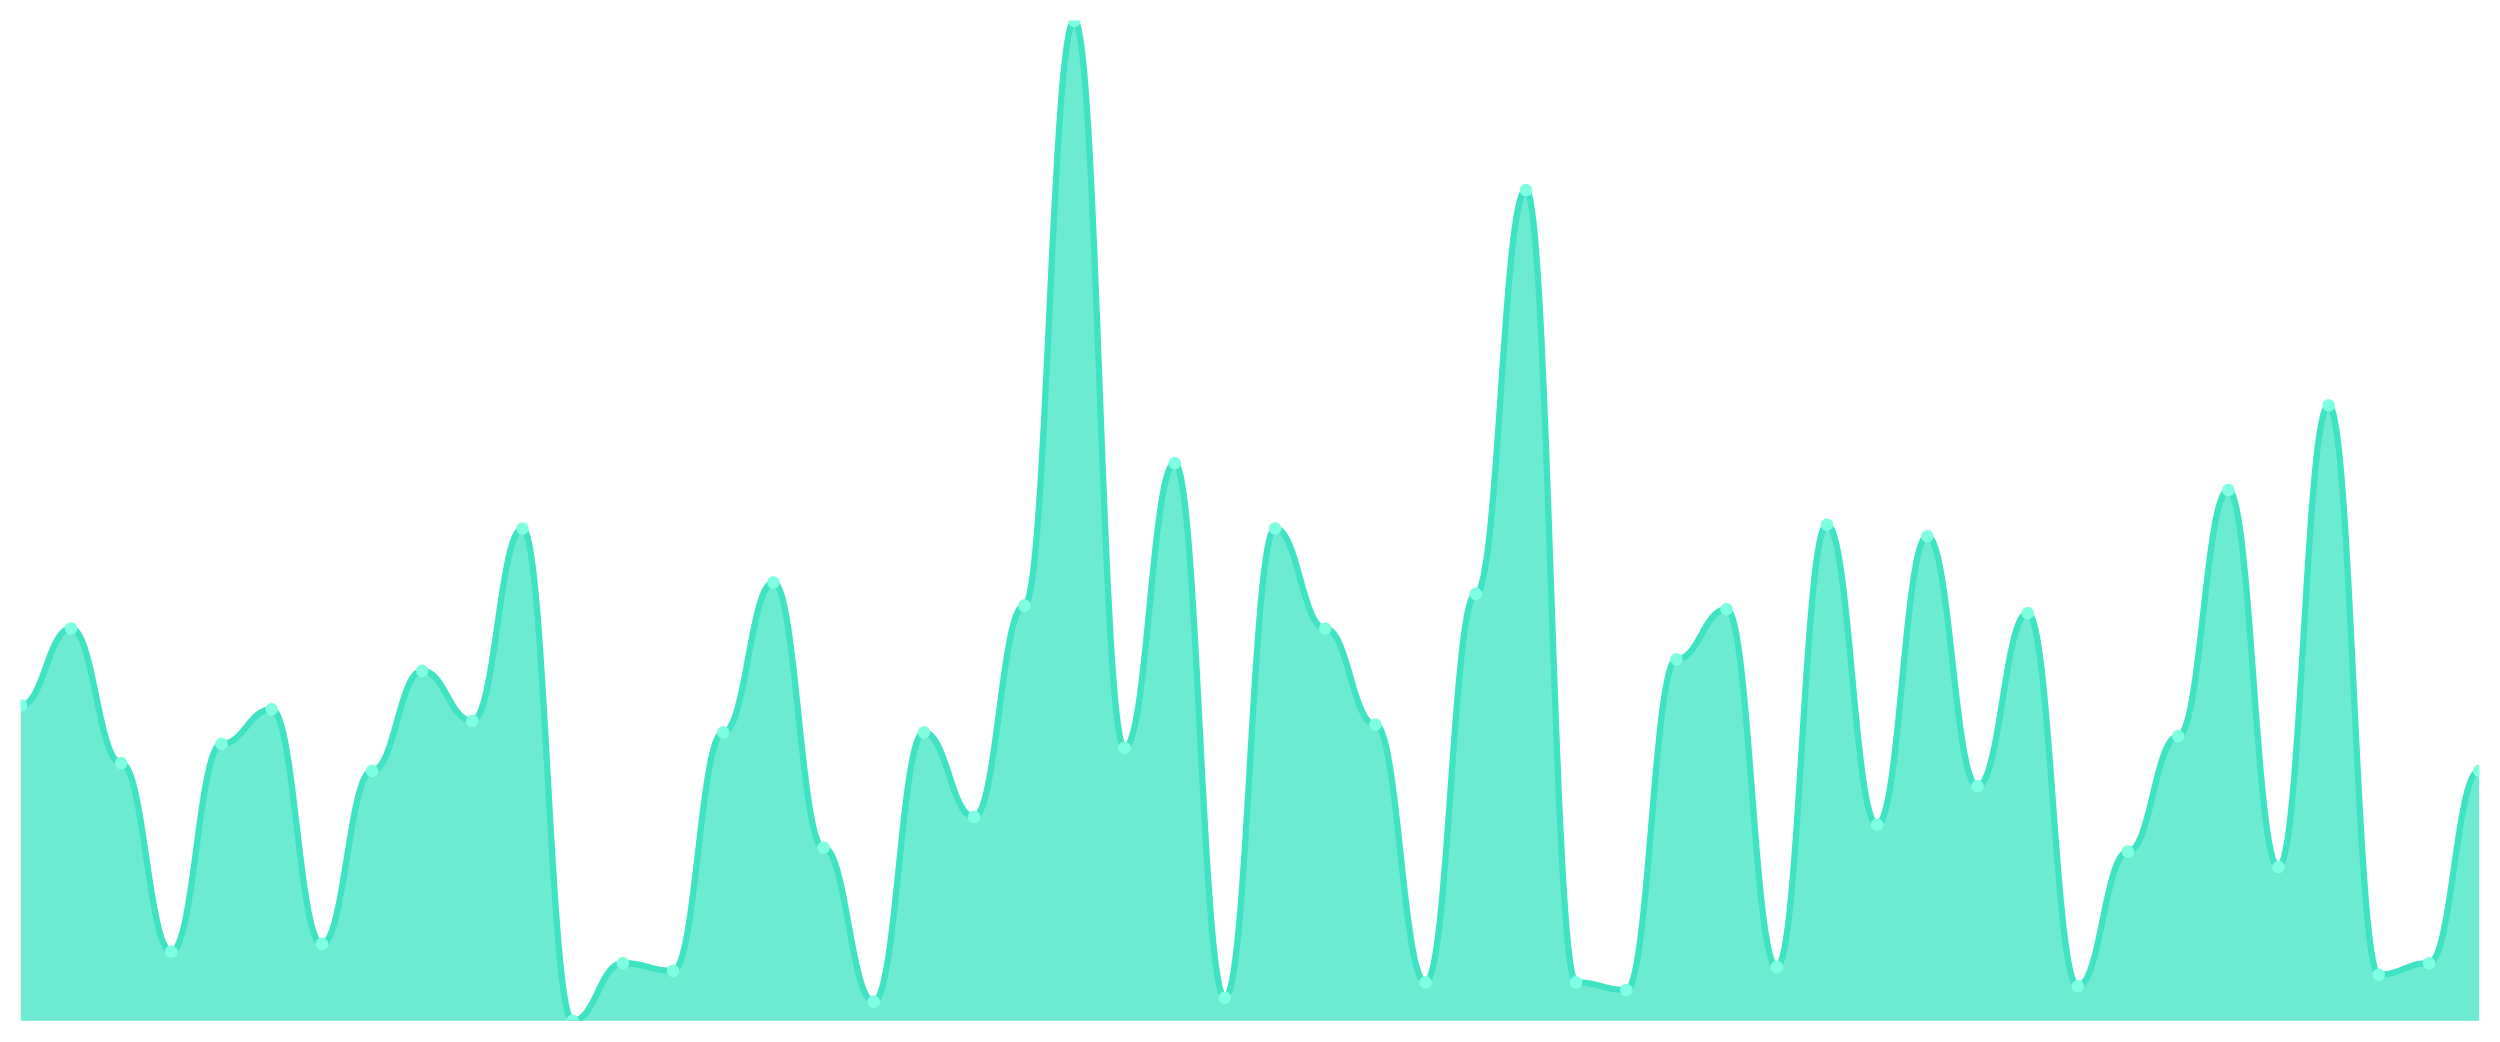
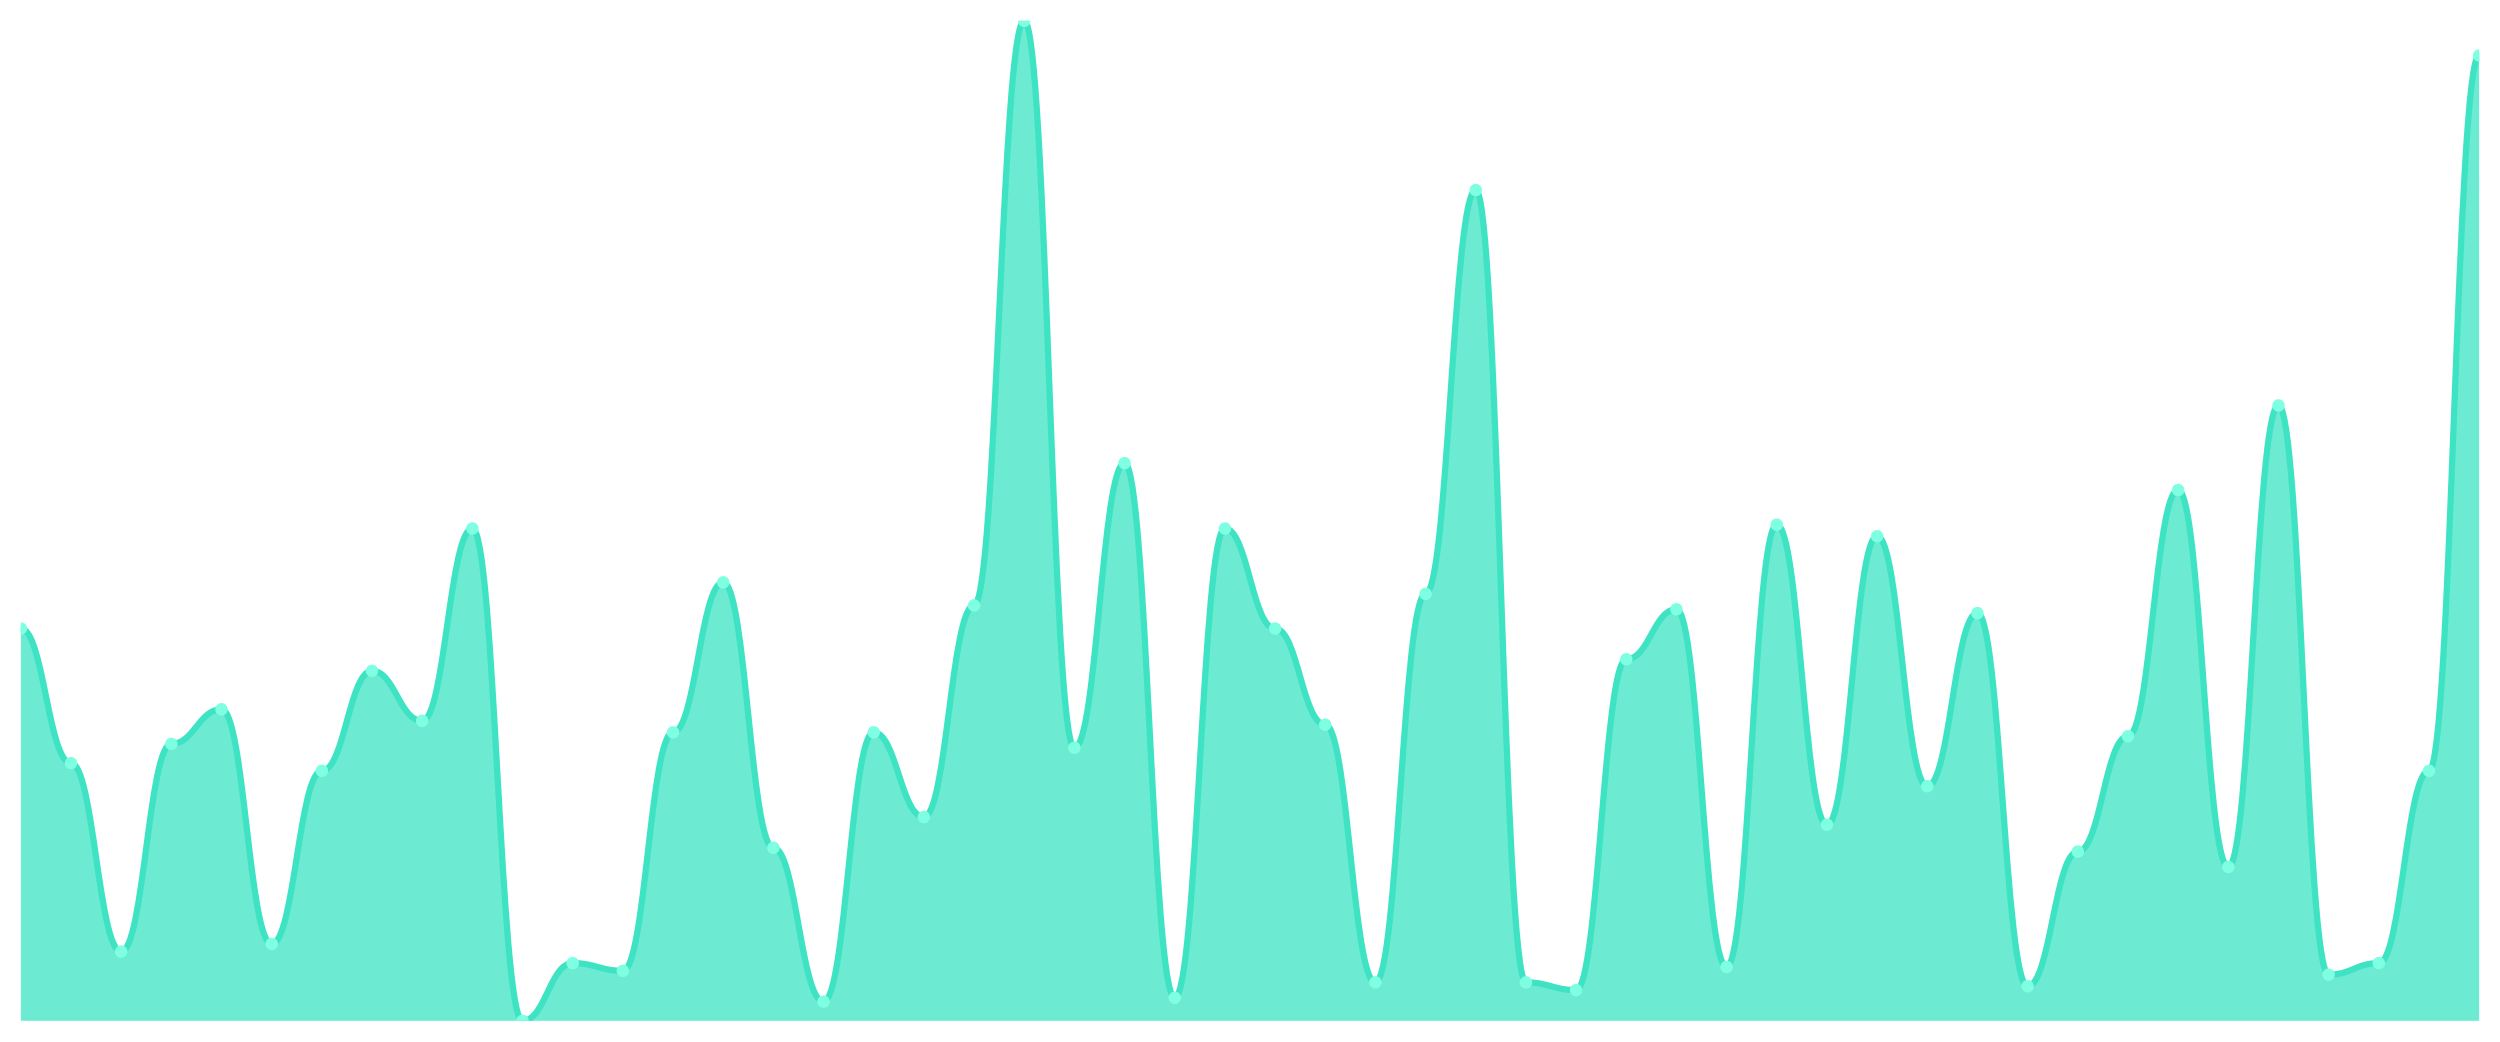
<svg xmlns="http://www.w3.org/2000/svg" viewBox="0 0 1200 500" width="1200" height="500">
  <defs>
    <clipPath id="c">
      <rect x="10" y="10" width="1180" height="480" />
    </clipPath>
  </defs>
  <rect width="1200" height="500" fill="none" />
  <g clip-path="url(#c)">
-     <path d="M 10,490 L 10,338.615 C 20.837,338.615 23.245,301.692 34.082,301.692 C 44.918,301.692 47.327,366.308 58.163,366.308 C 69,366.308 71.408,456.769 82.245,456.769 C 93.082,456.769 95.49,357.077 106.327,357.077 C 117.163,357.077 119.571,340.462 130.408,340.462 C 141.245,340.462 143.653,453.077 154.49,453.077 C 165.327,453.077 167.735,370 178.571,370 C 189.408,370 191.816,322 202.653,322 C 213.49,322 215.898,346 226.735,346 C 237.571,346 239.98,253.692 250.816,253.692 C 261.653,253.692 264.061,490 274.898,490 C 285.735,490 288.143,462.308 298.98,462.308 C 309.816,462.308 312.224,466 323.061,466 C 333.898,466 336.306,351.538 347.143,351.538 C 357.98,351.538 360.388,279.538 371.224,279.538 C 382.061,279.538 384.469,406.923 395.306,406.923 C 406.143,406.923 408.551,480.769 419.388,480.769 C 430.224,480.769 432.633,351.538 443.469,351.538 C 454.306,351.538 456.714,392.154 467.551,392.154 C 478.388,392.154 480.796,290.615 491.633,290.615 C 502.469,290.615 504.878,10 515.714,10 C 526.551,10 528.959,358.923 539.796,358.923 C 550.633,358.923 553.041,222.308 563.878,222.308 C 574.714,222.308 577.122,478.923 587.959,478.923 C 598.796,478.923 601.204,253.692 612.041,253.692 C 622.878,253.692 625.286,301.692 636.122,301.692 C 646.959,301.692 649.367,347.846 660.204,347.846 C 671.041,347.846 673.449,471.538 684.286,471.538 C 695.122,471.538 697.531,285.077 708.367,285.077 C 719.204,285.077 721.612,91.231 732.449,91.231 C 743.286,91.231 745.694,471.538 756.531,471.538 C 767.367,471.538 769.776,475.231 780.612,475.231 C 791.449,475.231 793.857,316.462 804.694,316.462 C 815.531,316.462 817.939,292.462 828.776,292.462 C 839.612,292.462 842.02,464.154 852.857,464.154 C 863.694,464.154 866.102,251.846 876.939,251.846 C 887.776,251.846 890.184,395.846 901.02,395.846 C 911.857,395.846 914.265,257.385 925.102,257.385 C 935.939,257.385 938.347,377.385 949.184,377.385 C 960.02,377.385 962.429,294.308 973.265,294.308 C 984.102,294.308 986.51,473.385 997.347,473.385 C 1008.184,473.385 1010.592,408.769 1021.429,408.769 C 1032.265,408.769 1034.673,353.385 1045.51,353.385 C 1056.347,353.385 1058.755,235.231 1069.592,235.231 C 1080.429,235.231 1082.837,416.154 1093.673,416.154 C 1104.51,416.154 1106.918,194.615 1117.755,194.615 C 1128.592,194.615 1131,467.846 1141.837,467.846 C 1152.673,467.846 1155.082,462.308 1165.918,462.308 C 1176.755,462.308 1179.163,370 1190,370 L 1190,490 Z" fill="rgba(61,227,195,0.75)" />
-     <path d="M 10,338.615 C 20.837,338.615 23.245,301.692 34.082,301.692 C 44.918,301.692 47.327,366.308 58.163,366.308 C 69,366.308 71.408,456.769 82.245,456.769 C 93.082,456.769 95.49,357.077 106.327,357.077 C 117.163,357.077 119.571,340.462 130.408,340.462 C 141.245,340.462 143.653,453.077 154.49,453.077 C 165.327,453.077 167.735,370 178.571,370 C 189.408,370 191.816,322 202.653,322 C 213.49,322 215.898,346 226.735,346 C 237.571,346 239.98,253.692 250.816,253.692 C 261.653,253.692 264.061,490 274.898,490 C 285.735,490 288.143,462.308 298.98,462.308 C 309.816,462.308 312.224,466 323.061,466 C 333.898,466 336.306,351.538 347.143,351.538 C 357.98,351.538 360.388,279.538 371.224,279.538 C 382.061,279.538 384.469,406.923 395.306,406.923 C 406.143,406.923 408.551,480.769 419.388,480.769 C 430.224,480.769 432.633,351.538 443.469,351.538 C 454.306,351.538 456.714,392.154 467.551,392.154 C 478.388,392.154 480.796,290.615 491.633,290.615 C 502.469,290.615 504.878,10 515.714,10 C 526.551,10 528.959,358.923 539.796,358.923 C 550.633,358.923 553.041,222.308 563.878,222.308 C 574.714,222.308 577.122,478.923 587.959,478.923 C 598.796,478.923 601.204,253.692 612.041,253.692 C 622.878,253.692 625.286,301.692 636.122,301.692 C 646.959,301.692 649.367,347.846 660.204,347.846 C 671.041,347.846 673.449,471.538 684.286,471.538 C 695.122,471.538 697.531,285.077 708.367,285.077 C 719.204,285.077 721.612,91.231 732.449,91.231 C 743.286,91.231 745.694,471.538 756.531,471.538 C 767.367,471.538 769.776,475.231 780.612,475.231 C 791.449,475.231 793.857,316.462 804.694,316.462 C 815.531,316.462 817.939,292.462 828.776,292.462 C 839.612,292.462 842.02,464.154 852.857,464.154 C 863.694,464.154 866.102,251.846 876.939,251.846 C 887.776,251.846 890.184,395.846 901.02,395.846 C 911.857,395.846 914.265,257.385 925.102,257.385 C 935.939,257.385 938.347,377.385 949.184,377.385 C 960.02,377.385 962.429,294.308 973.265,294.308 C 984.102,294.308 986.51,473.385 997.347,473.385 C 1008.184,473.385 1010.592,408.769 1021.429,408.769 C 1032.265,408.769 1034.673,353.385 1045.51,353.385 C 1056.347,353.385 1058.755,235.231 1069.592,235.231 C 1080.429,235.231 1082.837,416.154 1093.673,416.154 C 1104.51,416.154 1106.918,194.615 1117.755,194.615 C 1128.592,194.615 1131,467.846 1141.837,467.846 C 1152.673,467.846 1155.082,462.308 1165.918,462.308 C 1176.755,462.308 1179.163,370 1190,370" fill="none" stroke="#3de3c3" stroke-width="3" stroke-linecap="round" stroke-linejoin="round" />
-     <circle cx="10" cy="338.615" r="3" fill="#7fffe1" />
-     <circle cx="34.082" cy="301.692" r="3" fill="#7fffe1" />
-     <circle cx="58.163" cy="366.308" r="3" fill="#7fffe1" />
-     <circle cx="82.245" cy="456.769" r="3" fill="#7fffe1" />
-     <circle cx="106.327" cy="357.077" r="3" fill="#7fffe1" />
-     <circle cx="130.408" cy="340.462" r="3" fill="#7fffe1" />
-     <circle cx="154.49" cy="453.077" r="3" fill="#7fffe1" />
-     <circle cx="178.571" cy="370" r="3" fill="#7fffe1" />
-     <circle cx="202.653" cy="322" r="3" fill="#7fffe1" />
-     <circle cx="226.735" cy="346" r="3" fill="#7fffe1" />
-     <circle cx="250.816" cy="253.692" r="3" fill="#7fffe1" />
-     <circle cx="274.898" cy="490" r="3" fill="#7fffe1" />
-     <circle cx="298.98" cy="462.308" r="3" fill="#7fffe1" />
-     <circle cx="323.061" cy="466" r="3" fill="#7fffe1" />
-     <circle cx="347.143" cy="351.538" r="3" fill="#7fffe1" />
-     <circle cx="371.224" cy="279.538" r="3" fill="#7fffe1" />
-     <circle cx="395.306" cy="406.923" r="3" fill="#7fffe1" />
-     <circle cx="419.388" cy="480.769" r="3" fill="#7fffe1" />
-     <circle cx="443.469" cy="351.538" r="3" fill="#7fffe1" />
-     <circle cx="467.551" cy="392.154" r="3" fill="#7fffe1" />
-     <circle cx="491.633" cy="290.615" r="3" fill="#7fffe1" />
-     <circle cx="515.714" cy="10" r="3" fill="#7fffe1" />
-     <circle cx="539.796" cy="358.923" r="3" fill="#7fffe1" />
-     <circle cx="563.878" cy="222.308" r="3" fill="#7fffe1" />
-     <circle cx="587.959" cy="478.923" r="3" fill="#7fffe1" />
-     <circle cx="612.041" cy="253.692" r="3" fill="#7fffe1" />
-     <circle cx="636.122" cy="301.692" r="3" fill="#7fffe1" />
-     <circle cx="660.204" cy="347.846" r="3" fill="#7fffe1" />
-     <circle cx="684.286" cy="471.538" r="3" fill="#7fffe1" />
-     <circle cx="708.367" cy="285.077" r="3" fill="#7fffe1" />
-     <circle cx="732.449" cy="91.231" r="3" fill="#7fffe1" />
-     <circle cx="756.531" cy="471.538" r="3" fill="#7fffe1" />
-     <circle cx="780.612" cy="475.231" r="3" fill="#7fffe1" />
-     <circle cx="804.694" cy="316.462" r="3" fill="#7fffe1" />
-     <circle cx="828.776" cy="292.462" r="3" fill="#7fffe1" />
-     <circle cx="852.857" cy="464.154" r="3" fill="#7fffe1" />
-     <circle cx="876.939" cy="251.846" r="3" fill="#7fffe1" />
-     <circle cx="901.02" cy="395.846" r="3" fill="#7fffe1" />
-     <circle cx="925.102" cy="257.385" r="3" fill="#7fffe1" />
-     <circle cx="949.184" cy="377.385" r="3" fill="#7fffe1" />
-     <circle cx="973.265" cy="294.308" r="3" fill="#7fffe1" />
-     <circle cx="997.347" cy="473.385" r="3" fill="#7fffe1" />
-     <circle cx="1021.429" cy="408.769" r="3" fill="#7fffe1" />
-     <circle cx="1045.51" cy="353.385" r="3" fill="#7fffe1" />
-     <circle cx="1069.592" cy="235.231" r="3" fill="#7fffe1" />
-     <circle cx="1093.673" cy="416.154" r="3" fill="#7fffe1" />
-     <circle cx="1117.755" cy="194.615" r="3" fill="#7fffe1" />
-     <circle cx="1141.837" cy="467.846" r="3" fill="#7fffe1" />
-     <circle cx="1165.918" cy="462.308" r="3" fill="#7fffe1" />
-     <circle cx="1190" cy="370" r="3" fill="#7fffe1" />
+     <path d="M 10,490 L 10,301.692 C 20.837,301.692 23.245,366.308 34.082,366.308 C 44.918,366.308 47.327,456.769 58.163,456.769 C 69,456.769 71.408,357.077 82.245,357.077 C 93.082,357.077 95.49,340.462 106.327,340.462 C 117.163,340.462 119.571,453.077 130.408,453.077 C 141.245,453.077 143.653,370 154.49,370 C 165.327,370 167.735,322 178.571,322 C 189.408,322 191.816,346 202.653,346 C 213.49,346 215.898,253.692 226.735,253.692 C 237.571,253.692 239.98,490 250.816,490 C 261.653,490 264.061,462.308 274.898,462.308 C 285.735,462.308 288.143,466 298.98,466 C 309.816,466 312.224,351.538 323.061,351.538 C 333.898,351.538 336.306,279.538 347.143,279.538 C 357.98,279.538 360.388,406.923 371.224,406.923 C 382.061,406.923 384.469,480.769 395.306,480.769 C 406.143,480.769 408.551,351.538 419.388,351.538 C 430.224,351.538 432.633,392.154 443.469,392.154 C 454.306,392.154 456.714,290.615 467.551,290.615 C 478.388,290.615 480.796,10 491.633,10 C 502.469,10 504.878,358.923 515.714,358.923 C 526.551,358.923 528.959,222.308 539.796,222.308 C 550.633,222.308 553.041,478.923 563.878,478.923 C 574.714,478.923 577.122,253.692 587.959,253.692 C 598.796,253.692 601.204,301.692 612.041,301.692 C 622.878,301.692 625.286,347.846 636.122,347.846 C 646.959,347.846 649.367,471.538 660.204,471.538 C 671.041,471.538 673.449,285.077 684.286,285.077 C 695.122,285.077 697.531,91.231 708.367,91.231 C 719.204,91.231 721.612,471.538 732.449,471.538 C 743.286,471.538 745.694,475.231 756.531,475.231 C 767.367,475.231 769.776,316.462 780.612,316.462 C 791.449,316.462 793.857,292.462 804.694,292.462 C 815.531,292.462 817.939,464.154 828.776,464.154 C 839.612,464.154 842.02,251.846 852.857,251.846 C 863.694,251.846 866.102,395.846 876.939,395.846 C 887.776,395.846 890.184,257.385 901.02,257.385 C 911.857,257.385 914.265,377.385 925.102,377.385 C 935.939,377.385 938.347,294.308 949.184,294.308 C 960.02,294.308 962.429,473.385 973.265,473.385 C 984.102,473.385 986.51,408.769 997.347,408.769 C 1008.184,408.769 1010.592,353.385 1021.429,353.385 C 1032.265,353.385 1034.673,235.231 1045.51,235.231 C 1056.347,235.231 1058.755,416.154 1069.592,416.154 C 1080.429,416.154 1082.837,194.615 1093.673,194.615 C 1104.51,194.615 1106.918,467.846 1117.755,467.846 C 1128.592,467.846 1131,462.308 1141.837,462.308 C 1152.673,462.308 1155.082,370 1165.918,370 C 1176.755,370 1179.163,26.615 1190,26.615 L 1190,490 Z" fill="rgba(61,227,195,0.75)" />
+     <path d="M 10,301.692 C 20.837,301.692 23.245,366.308 34.082,366.308 C 44.918,366.308 47.327,456.769 58.163,456.769 C 69,456.769 71.408,357.077 82.245,357.077 C 93.082,357.077 95.49,340.462 106.327,340.462 C 117.163,340.462 119.571,453.077 130.408,453.077 C 141.245,453.077 143.653,370 154.49,370 C 165.327,370 167.735,322 178.571,322 C 189.408,322 191.816,346 202.653,346 C 213.49,346 215.898,253.692 226.735,253.692 C 237.571,253.692 239.98,490 250.816,490 C 261.653,490 264.061,462.308 274.898,462.308 C 285.735,462.308 288.143,466 298.98,466 C 309.816,466 312.224,351.538 323.061,351.538 C 333.898,351.538 336.306,279.538 347.143,279.538 C 357.98,279.538 360.388,406.923 371.224,406.923 C 382.061,406.923 384.469,480.769 395.306,480.769 C 406.143,480.769 408.551,351.538 419.388,351.538 C 430.224,351.538 432.633,392.154 443.469,392.154 C 454.306,392.154 456.714,290.615 467.551,290.615 C 478.388,290.615 480.796,10 491.633,10 C 502.469,10 504.878,358.923 515.714,358.923 C 526.551,358.923 528.959,222.308 539.796,222.308 C 550.633,222.308 553.041,478.923 563.878,478.923 C 574.714,478.923 577.122,253.692 587.959,253.692 C 598.796,253.692 601.204,301.692 612.041,301.692 C 622.878,301.692 625.286,347.846 636.122,347.846 C 646.959,347.846 649.367,471.538 660.204,471.538 C 671.041,471.538 673.449,285.077 684.286,285.077 C 695.122,285.077 697.531,91.231 708.367,91.231 C 719.204,91.231 721.612,471.538 732.449,471.538 C 743.286,471.538 745.694,475.231 756.531,475.231 C 767.367,475.231 769.776,316.462 780.612,316.462 C 791.449,316.462 793.857,292.462 804.694,292.462 C 815.531,292.462 817.939,464.154 828.776,464.154 C 839.612,464.154 842.02,251.846 852.857,251.846 C 863.694,251.846 866.102,395.846 876.939,395.846 C 887.776,395.846 890.184,257.385 901.02,257.385 C 911.857,257.385 914.265,377.385 925.102,377.385 C 935.939,377.385 938.347,294.308 949.184,294.308 C 960.02,294.308 962.429,473.385 973.265,473.385 C 984.102,473.385 986.51,408.769 997.347,408.769 C 1008.184,408.769 1010.592,353.385 1021.429,353.385 C 1032.265,353.385 1034.673,235.231 1045.51,235.231 C 1056.347,235.231 1058.755,416.154 1069.592,416.154 C 1080.429,416.154 1082.837,194.615 1093.673,194.615 C 1104.51,194.615 1106.918,467.846 1117.755,467.846 C 1128.592,467.846 1131,462.308 1141.837,462.308 C 1152.673,462.308 1155.082,370 1165.918,370 C 1176.755,370 1179.163,26.615 1190,26.615" fill="none" stroke="#3de3c3" stroke-width="3" stroke-linecap="round" stroke-linejoin="round" />
+     <circle cx="10" cy="301.692" r="3" fill="#7fffe1" />
+     <circle cx="34.082" cy="366.308" r="3" fill="#7fffe1" />
+     <circle cx="58.163" cy="456.769" r="3" fill="#7fffe1" />
+     <circle cx="82.245" cy="357.077" r="3" fill="#7fffe1" />
+     <circle cx="106.327" cy="340.462" r="3" fill="#7fffe1" />
+     <circle cx="130.408" cy="453.077" r="3" fill="#7fffe1" />
+     <circle cx="154.49" cy="370" r="3" fill="#7fffe1" />
+     <circle cx="178.571" cy="322" r="3" fill="#7fffe1" />
+     <circle cx="202.653" cy="346" r="3" fill="#7fffe1" />
+     <circle cx="226.735" cy="253.692" r="3" fill="#7fffe1" />
+     <circle cx="250.816" cy="490" r="3" fill="#7fffe1" />
+     <circle cx="274.898" cy="462.308" r="3" fill="#7fffe1" />
+     <circle cx="298.98" cy="466" r="3" fill="#7fffe1" />
+     <circle cx="323.061" cy="351.538" r="3" fill="#7fffe1" />
+     <circle cx="347.143" cy="279.538" r="3" fill="#7fffe1" />
+     <circle cx="371.224" cy="406.923" r="3" fill="#7fffe1" />
+     <circle cx="395.306" cy="480.769" r="3" fill="#7fffe1" />
+     <circle cx="419.388" cy="351.538" r="3" fill="#7fffe1" />
+     <circle cx="443.469" cy="392.154" r="3" fill="#7fffe1" />
+     <circle cx="467.551" cy="290.615" r="3" fill="#7fffe1" />
+     <circle cx="491.633" cy="10" r="3" fill="#7fffe1" />
+     <circle cx="515.714" cy="358.923" r="3" fill="#7fffe1" />
+     <circle cx="539.796" cy="222.308" r="3" fill="#7fffe1" />
+     <circle cx="563.878" cy="478.923" r="3" fill="#7fffe1" />
+     <circle cx="587.959" cy="253.692" r="3" fill="#7fffe1" />
+     <circle cx="612.041" cy="301.692" r="3" fill="#7fffe1" />
+     <circle cx="636.122" cy="347.846" r="3" fill="#7fffe1" />
+     <circle cx="660.204" cy="471.538" r="3" fill="#7fffe1" />
+     <circle cx="684.286" cy="285.077" r="3" fill="#7fffe1" />
+     <circle cx="708.367" cy="91.231" r="3" fill="#7fffe1" />
+     <circle cx="732.449" cy="471.538" r="3" fill="#7fffe1" />
+     <circle cx="756.531" cy="475.231" r="3" fill="#7fffe1" />
+     <circle cx="780.612" cy="316.462" r="3" fill="#7fffe1" />
+     <circle cx="804.694" cy="292.462" r="3" fill="#7fffe1" />
+     <circle cx="828.776" cy="464.154" r="3" fill="#7fffe1" />
+     <circle cx="852.857" cy="251.846" r="3" fill="#7fffe1" />
+     <circle cx="876.939" cy="395.846" r="3" fill="#7fffe1" />
+     <circle cx="901.02" cy="257.385" r="3" fill="#7fffe1" />
+     <circle cx="925.102" cy="377.385" r="3" fill="#7fffe1" />
+     <circle cx="949.184" cy="294.308" r="3" fill="#7fffe1" />
+     <circle cx="973.265" cy="473.385" r="3" fill="#7fffe1" />
+     <circle cx="997.347" cy="408.769" r="3" fill="#7fffe1" />
+     <circle cx="1021.429" cy="353.385" r="3" fill="#7fffe1" />
+     <circle cx="1045.51" cy="235.231" r="3" fill="#7fffe1" />
+     <circle cx="1069.592" cy="416.154" r="3" fill="#7fffe1" />
+     <circle cx="1093.673" cy="194.615" r="3" fill="#7fffe1" />
+     <circle cx="1117.755" cy="467.846" r="3" fill="#7fffe1" />
+     <circle cx="1141.837" cy="462.308" r="3" fill="#7fffe1" />
+     <circle cx="1165.918" cy="370" r="3" fill="#7fffe1" />
+     <circle cx="1190" cy="26.615" r="3" fill="#7fffe1" />
  </g>
</svg>
